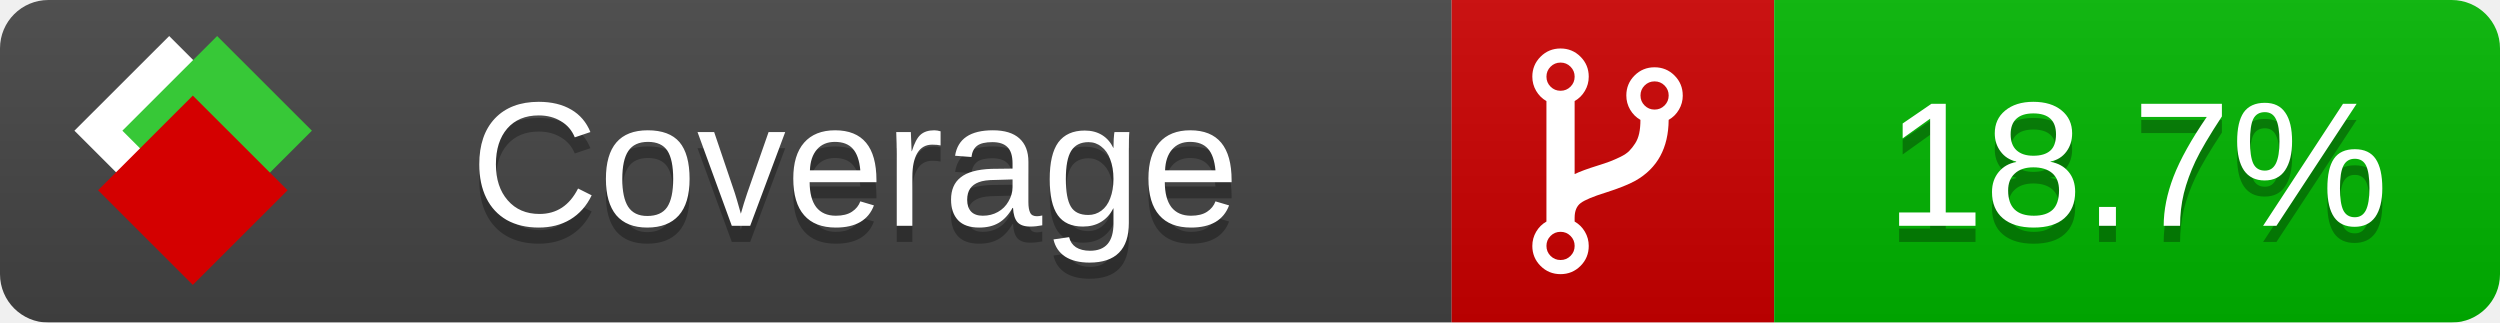
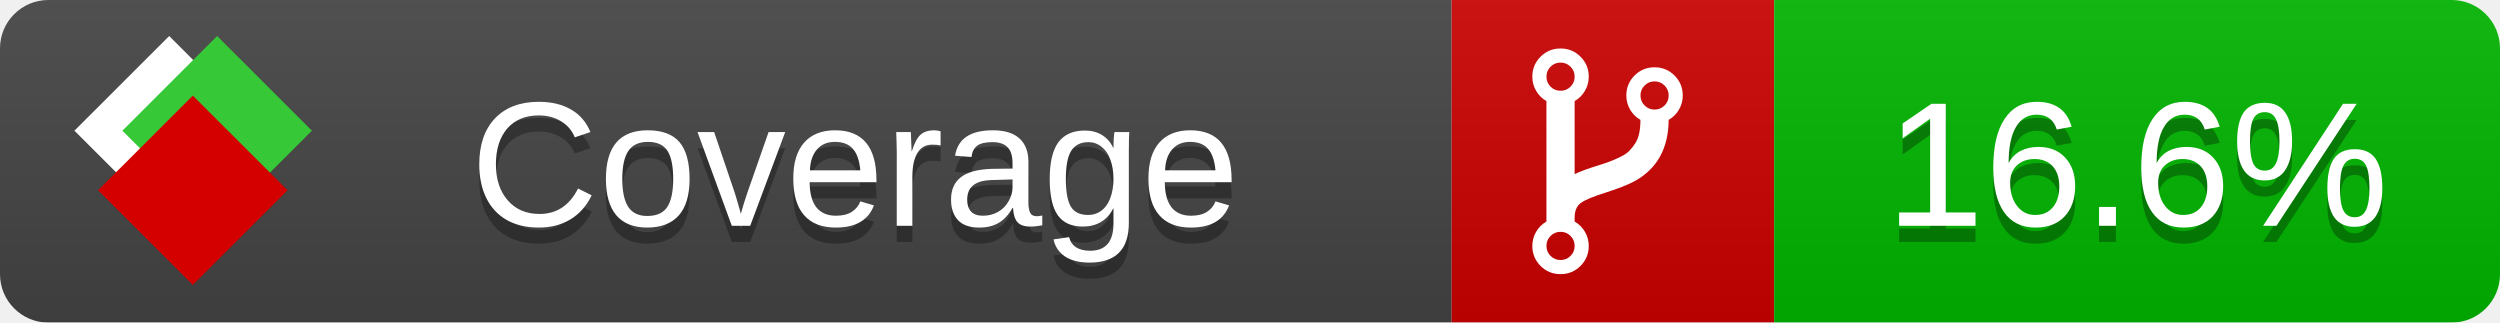
<svg xmlns="http://www.w3.org/2000/svg" xmlns:xlink="http://www.w3.org/1999/xlink" width="155" height="20">
  <style type="text/css">
          
            @keyframes fade1 {
                0% { visibility: visible; opacity: 1; }
               23% { visibility: visible; opacity: 1; }
               25% { visibility: hidden; opacity: 0; }
               48% { visibility: hidden; opacity: 0; }
               50% { visibility: hidden; opacity: 0; }
               73% { visibility: hidden; opacity: 0; }
               75% { visibility: hidden; opacity: 0; }
               98% { visibility: hidden; opacity: 0; }
              100% { visibility: visible; opacity: 1; }
            }
            @keyframes fade2 {
                0% { visibility: hidden; opacity: 0; }
               23% { visibility: hidden; opacity: 0; }
               25% { visibility: visible; opacity: 1; }
               48% { visibility: visible; opacity: 1; }
               50% { visibility: hidden; opacity: 0; }
               73% { visibility: hidden; opacity: 0; }
               75% { visibility: hidden; opacity: 0; }
               98% { visibility: hidden; opacity: 0; }
              100% { visibility: hidden; opacity: 0; }
            }
            @keyframes fade3 {
                0% { visibility: hidden; opacity: 0; }
               23% { visibility: hidden; opacity: 0; }
               25% { visibility: hidden; opacity: 0; }
               48% { visibility: hidden; opacity: 0; }
               50% { visibility: visible; opacity: 1; }
               73% { visibility: visible; opacity: 1; }
               75% { visibility: hidden; opacity: 0; }
               98% { visibility: hidden; opacity: 0; }
              100% { visibility: hidden; opacity: 0; }
            }
            @keyframes fade4 {
                0% { visibility: hidden; opacity: 0; }
               23% { visibility: hidden; opacity: 0; }
               25% { visibility: hidden; opacity: 0; }
               48% { visibility: hidden; opacity: 0; }
               50% { visibility: hidden; opacity: 0; }
               73% { visibility: hidden; opacity: 0; }
               75% { visibility: visible; opacity: 1; }
               98% { visibility: visible; opacity: 1; }
              100% { visibility: hidden; opacity: 0; }
            }
            .linecoverage {
                animation-duration: 15s;
                animation-name: fade1;
                animation-iteration-count: infinite;
            }
            .branchcoverage {
                animation-duration: 15s;
                animation-name: fade2;
                animation-iteration-count: infinite;
            }
            .methodcoverage {
                animation-duration: 15s;
                animation-name: fade3;
                animation-iteration-count: infinite;
            }
            .fullmethodcoverage {
                animation-duration: 15s;
                animation-name: fade4;
                animation-iteration-count: infinite;
            }
          
    </style>
  <defs>
    <linearGradient id="gradient" x2="0" y2="100%">
      <stop offset="0" stop-color="#bbb" stop-opacity=".1" />
      <stop offset="1" stop-opacity=".1" />
    </linearGradient>
    <linearGradient id="c">
      <stop offset="0" stop-color="#d40000" />
      <stop offset="1" stop-color="#ff2a2a" />
    </linearGradient>
    <linearGradient id="a">
      <stop offset="0" stop-color="#e0e0de" />
      <stop offset="1" stop-color="#fff" />
    </linearGradient>
    <linearGradient id="b">
      <stop offset="0" stop-color="#37c837" />
      <stop offset="1" stop-color="#217821" />
    </linearGradient>
    <linearGradient xlink:href="#a" id="e" x1="106.44" x2="69.96" y1="-11.96" y2="-46.84" gradientTransform="matrix(-.8426 -.00045 -.00045 -.8426 -94.27 -75.82)" gradientUnits="userSpaceOnUse" />
    <linearGradient xlink:href="#b" id="f" x1="56.19" x2="77.97" y1="-23.45" y2="10.62" gradientTransform="matrix(.8426 .00045 .00045 .8426 94.27 75.82)" gradientUnits="userSpaceOnUse" />
    <linearGradient xlink:href="#c" id="g" x1="79.98" x2="132.9" y1="10.79" y2="10.79" gradientTransform="matrix(.8426 .00045 .00045 .8426 94.27 75.82)" gradientUnits="userSpaceOnUse" />
    <mask id="mask">
      <rect width="155" height="20" rx="3" fill="#fff" />
    </mask>
    <g id="icon" transform="matrix(.04486 0 0 .04481 -.48 -.63)">
      <rect width="52.92" height="52.92" x="-109.72" y="-27.13" fill="url(#e)" transform="rotate(-135)" />
      <rect width="52.92" height="52.92" x="70.19" y="-39.18" fill="url(#f)" transform="rotate(45)" />
      <rect width="52.92" height="52.92" x="80.05" y="-15.74" fill="url(#g)" transform="rotate(45)" />
    </g>
  </defs>
  <g mask="url(#mask)">
    <rect x="0" y="0" width="90" height="20" fill="#444" />
    <rect x="90" y="0" width="20" height="20" fill="#c00" />
    <rect x="110" y="0" width="45" height="20" fill="#00B600" />
    <rect x="0" y="0" width="155" height="20" fill="url(#gradient)" />
  </g>
  <g>
    <path class="" fill="#fff" d="m 97.628,15.247 q 0,-0.364 -0.255,-0.619 -0.255,-0.255 -0.619,-0.255 -0.364,0 -0.619,0.255 -0.255,0.255 -0.255,0.619 0,0.364 0.255,0.619 0.255,0.255 0.619,0.255 0.364,0 0.619,-0.255 0.255,-0.255 0.255,-0.619 z m 0,-10.493 q 0,-0.364 -0.255,-0.619 -0.255,-0.255 -0.619,-0.255 -0.364,0 -0.619,0.255 -0.255,0.255 -0.255,0.619 0,0.364 0.255,0.619 0.255,0.255 0.619,0.255 0.364,0 0.619,-0.255 0.255,-0.255 0.255,-0.619 z m 5.83,1.166 q 0,-0.364 -0.255,-0.619 -0.255,-0.255 -0.619,-0.255 -0.364,0 -0.619,0.255 -0.255,0.255 -0.255,0.619 0,0.364 0.255,0.619 0.255,0.255 0.619,0.255 0.364,0 0.619,-0.255 0.255,-0.255 0.255,-0.619 z m 0.874,0 q 0,0.474 -0.237,0.879 -0.237,0.405 -0.638,0.633 -0.018,2.614 -2.059,3.771 -0.619,0.346 -1.849,0.738 -1.166,0.364 -1.544,0.647 -0.378,0.282 -0.378,0.911 l 0,0.237 q 0.401,0.228 0.638,0.633 0.237,0.405 0.237,0.879 0,0.729 -0.51,1.239 -0.51,0.51 -1.239,0.51 -0.729,0 -1.239,-0.51 -0.51,-0.51 -0.51,-1.239 0,-0.474 0.237,-0.879 0.237,-0.405 0.638,-0.633 l 0,-7.469 q -0.401,-0.228 -0.638,-0.633 -0.237,-0.405 -0.237,-0.879 0,-0.729 0.51,-1.239 0.51,-0.51 1.239,-0.51 0.729,0 1.239,0.51 0.51,0.51 0.51,1.239 0,0.474 -0.237,0.879 -0.237,0.405 -0.638,0.633 l 0,4.527 q 0.492,-0.237 1.403,-0.519 0.501,-0.155 0.797,-0.269 0.296,-0.114 0.642,-0.282 0.346,-0.169 0.537,-0.36 0.191,-0.191 0.369,-0.465 0.178,-0.273 0.255,-0.633 0.077,-0.36 0.077,-0.833 -0.401,-0.228 -0.638,-0.633 -0.237,-0.405 -0.237,-0.879 0,-0.729 0.51,-1.239 0.51,-0.51 1.239,-0.51 0.729,0 1.239,0.51 0.51,0.51 0.51,1.239 z" />
  </g>
  <g fill="#fff" text-anchor="middle" font-family="Verdana,Arial,Geneva,sans-serif" font-size="11">
    <a xlink:href="https://github.com/danielpalme/ReportGenerator" target="_top">
      <use xlink:href="#icon" transform="translate(3,1) scale(3.5)" />
    </a>
    <text x="53" y="15" fill="#010101" fill-opacity=".3">Coverage</text>
    <text x="53" y="14" fill="#fff">Coverage</text>
-     <text class="" x="132.5" y="15" fill="#010101" fill-opacity=".3">18.7%</text>
-     <text class="" x="132.5" y="14">18.7%</text>
+     <text class="" x="132.5" y="15" fill="#010101" fill-opacity=".3">16.6%</text>
+     <text class="" x="132.5" y="14">16.6%</text>
  </g>
  <g>
    <rect class="" x="90" y="0" width="65" height="20" fill-opacity="0" />
  </g>
</svg>
